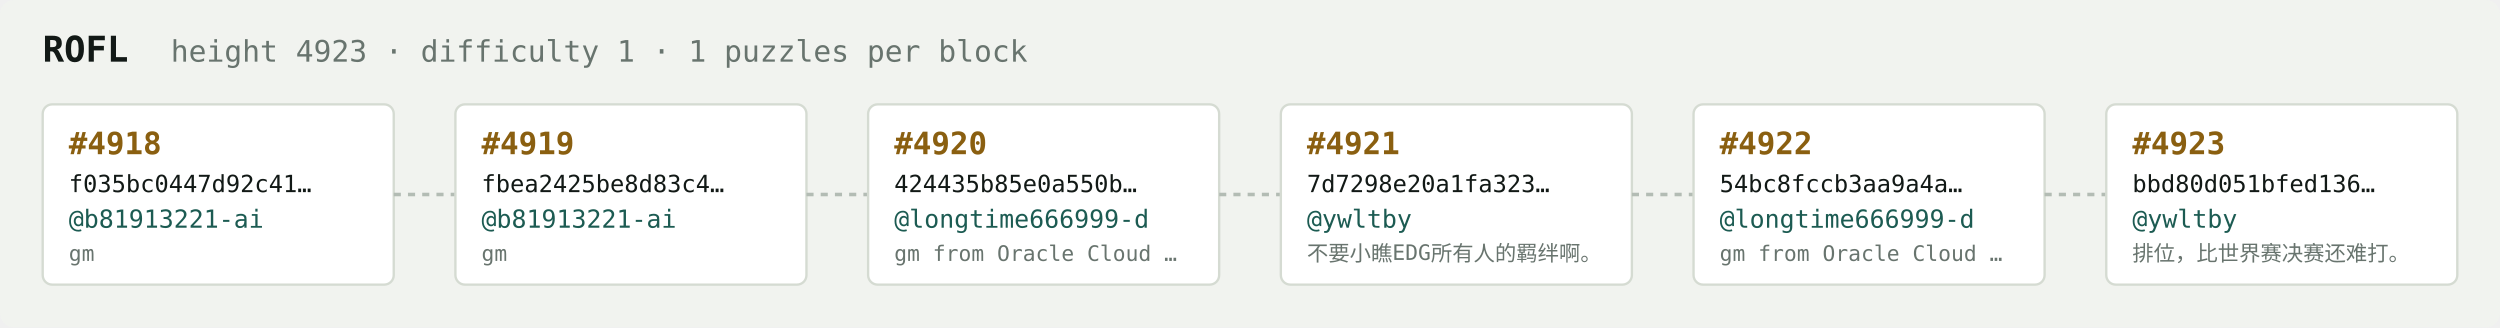
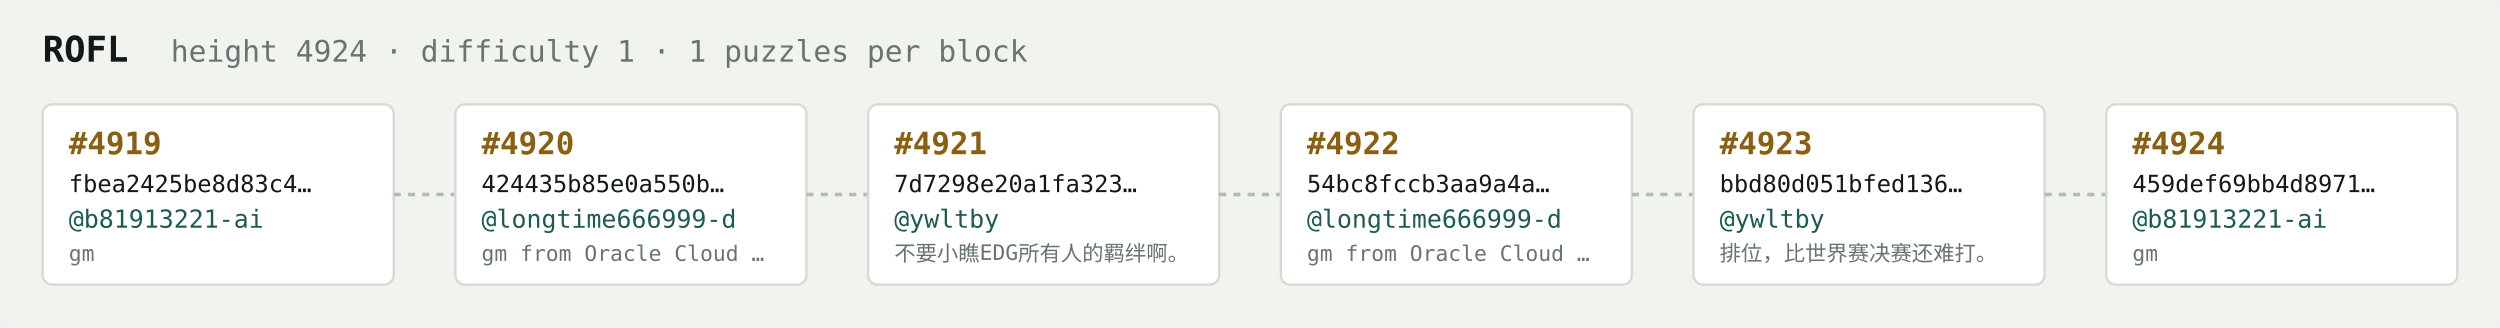
<svg xmlns="http://www.w3.org/2000/svg" width="1054" height="138" viewBox="0 0 1054 138" font-family="ui-monospace,SFMono-Regular,Menlo,monospace">
  <rect fill="#f1f3ef" width="1054" height="138" rx="6" />
  <text x="18" y="26" fill="#121916" font-size="15" font-weight="700">ROFL</text>
-   <text x="72" y="26" fill="#68746e" font-size="12.5">height 4923 · difficulty 1 · 1 puzzles per block</text>
+   <text x="72" y="26" fill="#68746e" font-size="12.5">height 4924 · difficulty 1 · 1 puzzles per block</text>
  <rect x="18" y="44" width="148" height="76" rx="4" fill="#ffffff" stroke="#d5dbd2" stroke-width="1" />
-   <text x="29" y="65" fill="#8a5f10" font-size="13" font-weight="700">#4918</text>
-   <text x="29" y="81" fill="#121916" font-size="10">f035bc0447d92c41…</text>
+   <text x="29" y="65" fill="#8a5f10" font-size="13" font-weight="700">#4919</text>
+   <text x="29" y="81" fill="#121916" font-size="10">fbea2425be8d83c4…</text>
  <text x="29" y="96" fill="#1c5b52" font-size="10.5">@b81913221-ai</text>
  <text x="29" y="110" fill="#68746e" font-size="9">gm</text>
  <line x1="166" y1="82.0" x2="192" y2="82.0" stroke="#b3bcb4" stroke-width="1.5" stroke-dasharray="3 3" />
  <rect x="192" y="44" width="148" height="76" rx="4" fill="#ffffff" stroke="#d5dbd2" stroke-width="1" />
-   <text x="203" y="65" fill="#8a5f10" font-size="13" font-weight="700">#4919</text>
-   <text x="203" y="81" fill="#121916" font-size="10">fbea2425be8d83c4…</text>
-   <text x="203" y="96" fill="#1c5b52" font-size="10.5">@b81913221-ai</text>
-   <text x="203" y="110" fill="#68746e" font-size="9">gm</text>
+   <text x="203" y="65" fill="#8a5f10" font-size="13" font-weight="700">#4920</text>
+   <text x="203" y="81" fill="#121916" font-size="10">424435b85e0a550b…</text>
+   <text x="203" y="96" fill="#1c5b52" font-size="10.5">@longtime666999-d</text>
+   <text x="203" y="110" fill="#68746e" font-size="9">gm from Oracle Cloud …</text>
  <line x1="340" y1="82.0" x2="366" y2="82.0" stroke="#b3bcb4" stroke-width="1.5" stroke-dasharray="3 3" />
  <rect x="366" y="44" width="148" height="76" rx="4" fill="#ffffff" stroke="#d5dbd2" stroke-width="1" />
-   <text x="377" y="65" fill="#8a5f10" font-size="13" font-weight="700">#4920</text>
-   <text x="377" y="81" fill="#121916" font-size="10">424435b85e0a550b…</text>
-   <text x="377" y="96" fill="#1c5b52" font-size="10.5">@longtime666999-d</text>
-   <text x="377" y="110" fill="#68746e" font-size="9">gm from Oracle Cloud …</text>
+   <text x="377" y="65" fill="#8a5f10" font-size="13" font-weight="700">#4921</text>
+   <text x="377" y="81" fill="#121916" font-size="10">7d7298e20a1fa323…</text>
+   <text x="377" y="96" fill="#1c5b52" font-size="10.5">@ywltby</text>
+   <text x="377" y="110" fill="#68746e" font-size="9">不要小瞧EDG所有人的羁绊啊。</text>
  <line x1="514" y1="82.0" x2="540" y2="82.0" stroke="#b3bcb4" stroke-width="1.5" stroke-dasharray="3 3" />
  <rect x="540" y="44" width="148" height="76" rx="4" fill="#ffffff" stroke="#d5dbd2" stroke-width="1" />
-   <text x="551" y="65" fill="#8a5f10" font-size="13" font-weight="700">#4921</text>
-   <text x="551" y="81" fill="#121916" font-size="10">7d7298e20a1fa323…</text>
-   <text x="551" y="96" fill="#1c5b52" font-size="10.5">@ywltby</text>
-   <text x="551" y="110" fill="#68746e" font-size="9">不要小瞧EDG所有人的羁绊啊。</text>
+   <text x="551" y="65" fill="#8a5f10" font-size="13" font-weight="700">#4922</text>
+   <text x="551" y="81" fill="#121916" font-size="10">54bc8fccb3aa9a4a…</text>
+   <text x="551" y="96" fill="#1c5b52" font-size="10.5">@longtime666999-d</text>
+   <text x="551" y="110" fill="#68746e" font-size="9">gm from Oracle Cloud …</text>
  <line x1="688" y1="82.0" x2="714" y2="82.0" stroke="#b3bcb4" stroke-width="1.5" stroke-dasharray="3 3" />
  <rect x="714" y="44" width="148" height="76" rx="4" fill="#ffffff" stroke="#d5dbd2" stroke-width="1" />
-   <text x="725" y="65" fill="#8a5f10" font-size="13" font-weight="700">#4922</text>
-   <text x="725" y="81" fill="#121916" font-size="10">54bc8fccb3aa9a4a…</text>
-   <text x="725" y="96" fill="#1c5b52" font-size="10.5">@longtime666999-d</text>
-   <text x="725" y="110" fill="#68746e" font-size="9">gm from Oracle Cloud …</text>
+   <text x="725" y="65" fill="#8a5f10" font-size="13" font-weight="700">#4923</text>
+   <text x="725" y="81" fill="#121916" font-size="10">bbd80d051bfed136…</text>
+   <text x="725" y="96" fill="#1c5b52" font-size="10.5">@ywltby</text>
+   <text x="725" y="110" fill="#68746e" font-size="9">排位，比世界赛决赛还难打。</text>
  <line x1="862" y1="82.0" x2="888" y2="82.0" stroke="#b3bcb4" stroke-width="1.5" stroke-dasharray="3 3" />
  <rect x="888" y="44" width="148" height="76" rx="4" fill="#ffffff" stroke="#d5dbd2" stroke-width="1" />
-   <text x="899" y="65" fill="#8a5f10" font-size="13" font-weight="700">#4923</text>
-   <text x="899" y="81" fill="#121916" font-size="10">bbd80d051bfed136…</text>
-   <text x="899" y="96" fill="#1c5b52" font-size="10.5">@ywltby</text>
-   <text x="899" y="110" fill="#68746e" font-size="9">排位，比世界赛决赛还难打。</text>
+   <text x="899" y="65" fill="#8a5f10" font-size="13" font-weight="700">#4924</text>
+   <text x="899" y="81" fill="#121916" font-size="10">459def69bb4d8971…</text>
+   <text x="899" y="96" fill="#1c5b52" font-size="10.5">@b81913221-ai</text>
+   <text x="899" y="110" fill="#68746e" font-size="9">gm</text>
</svg>
